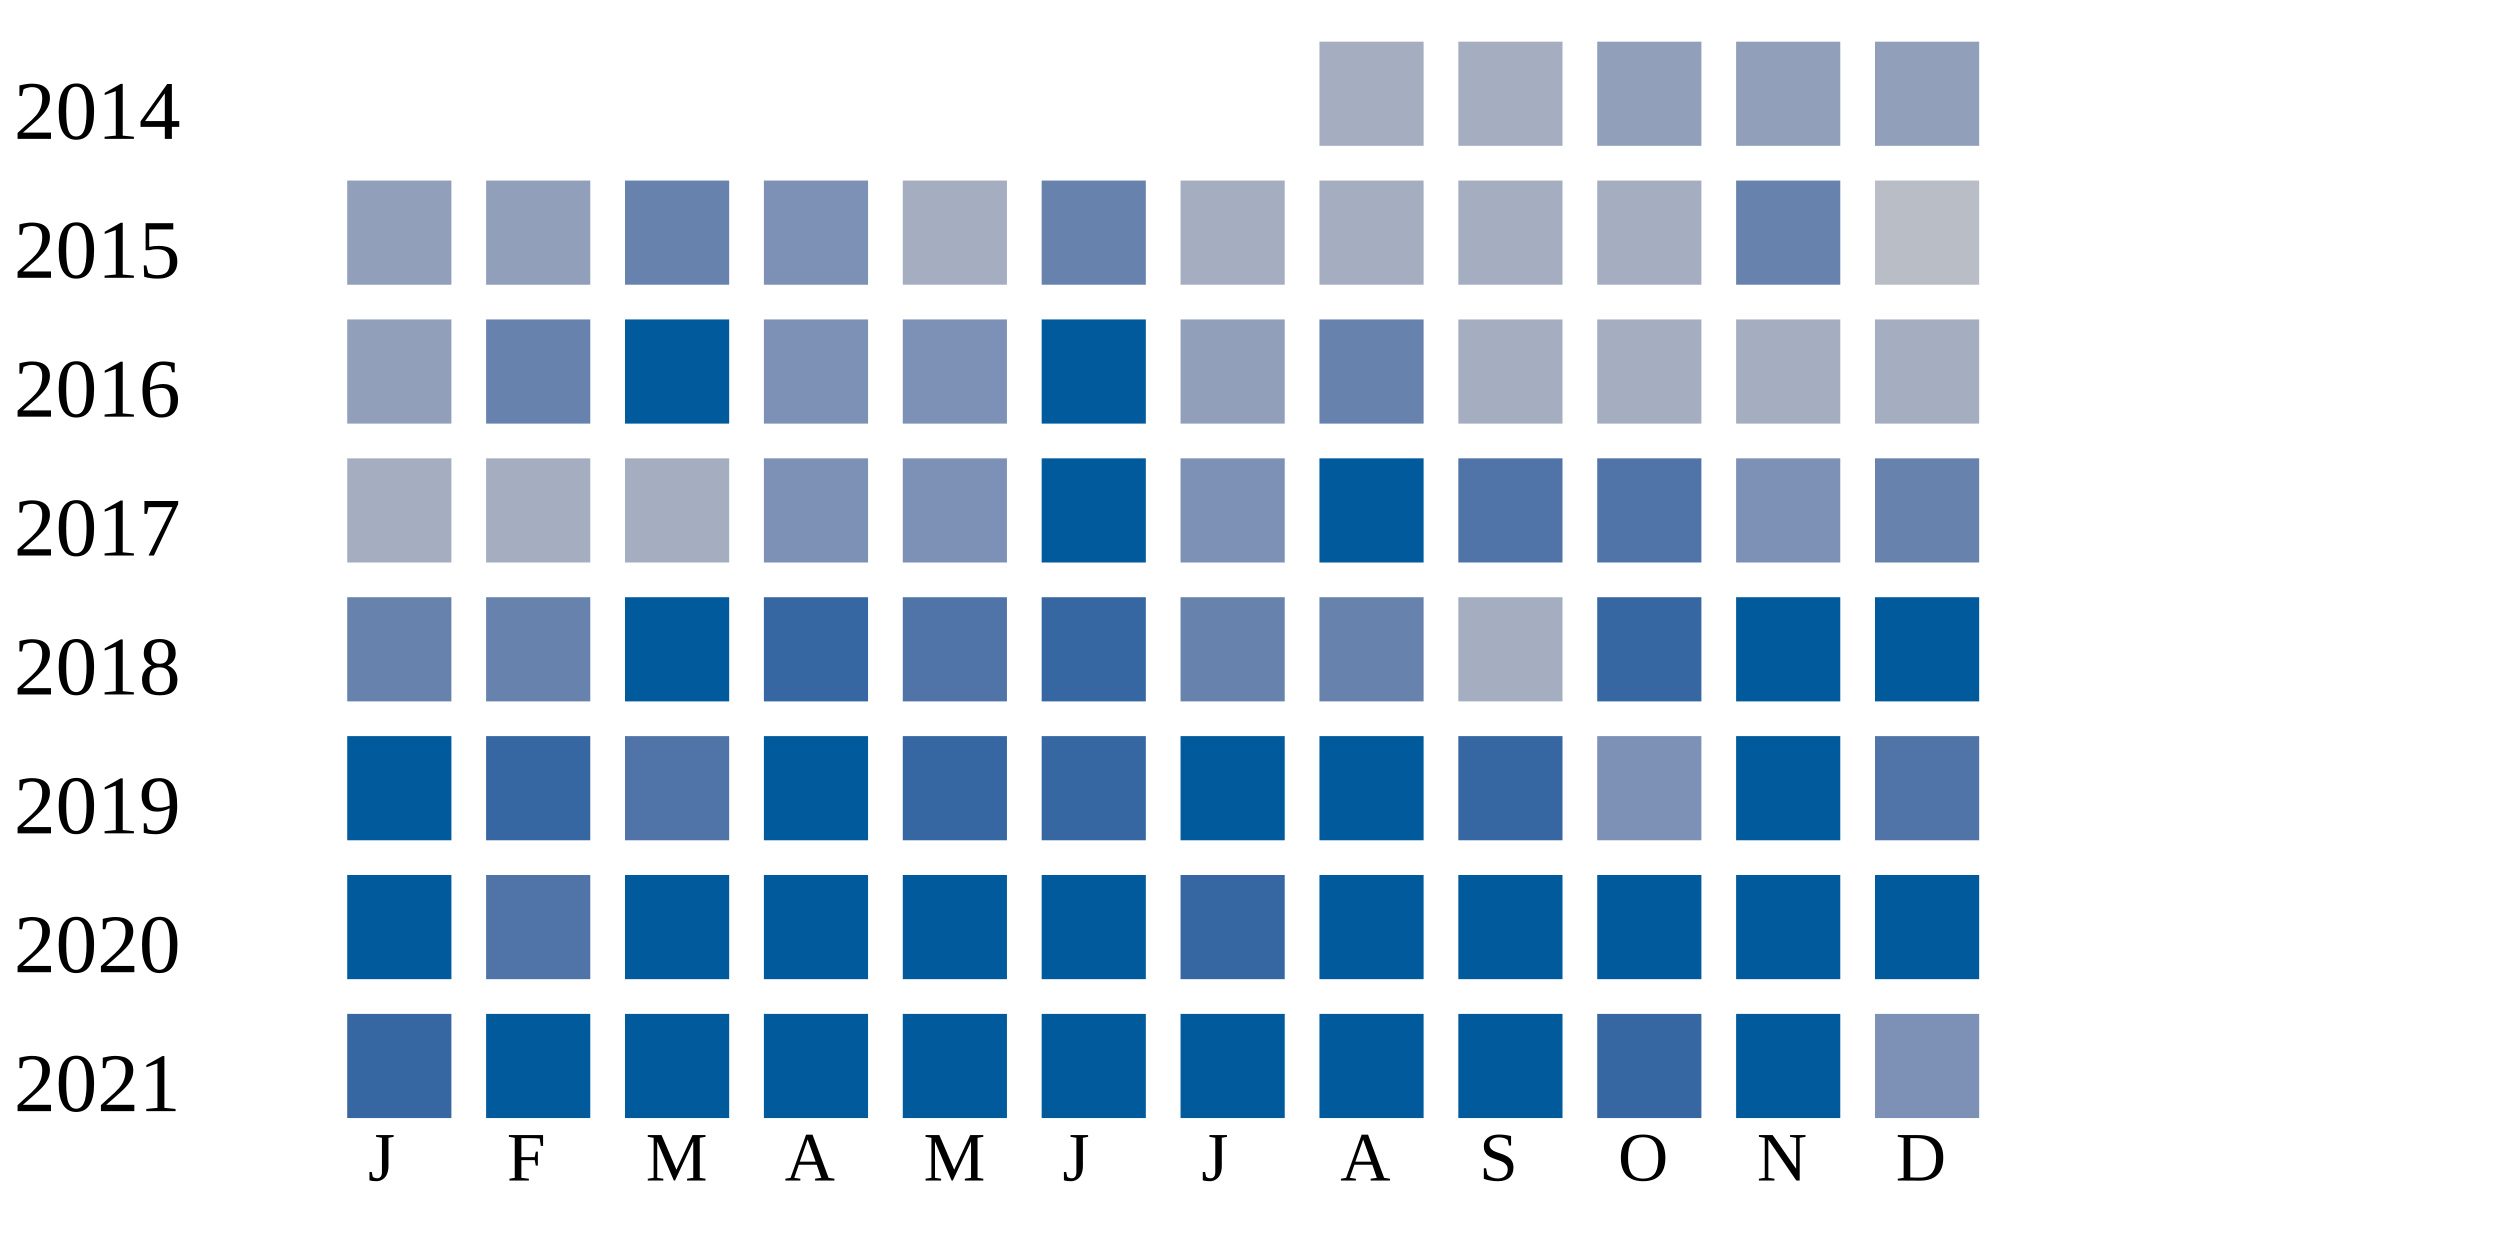
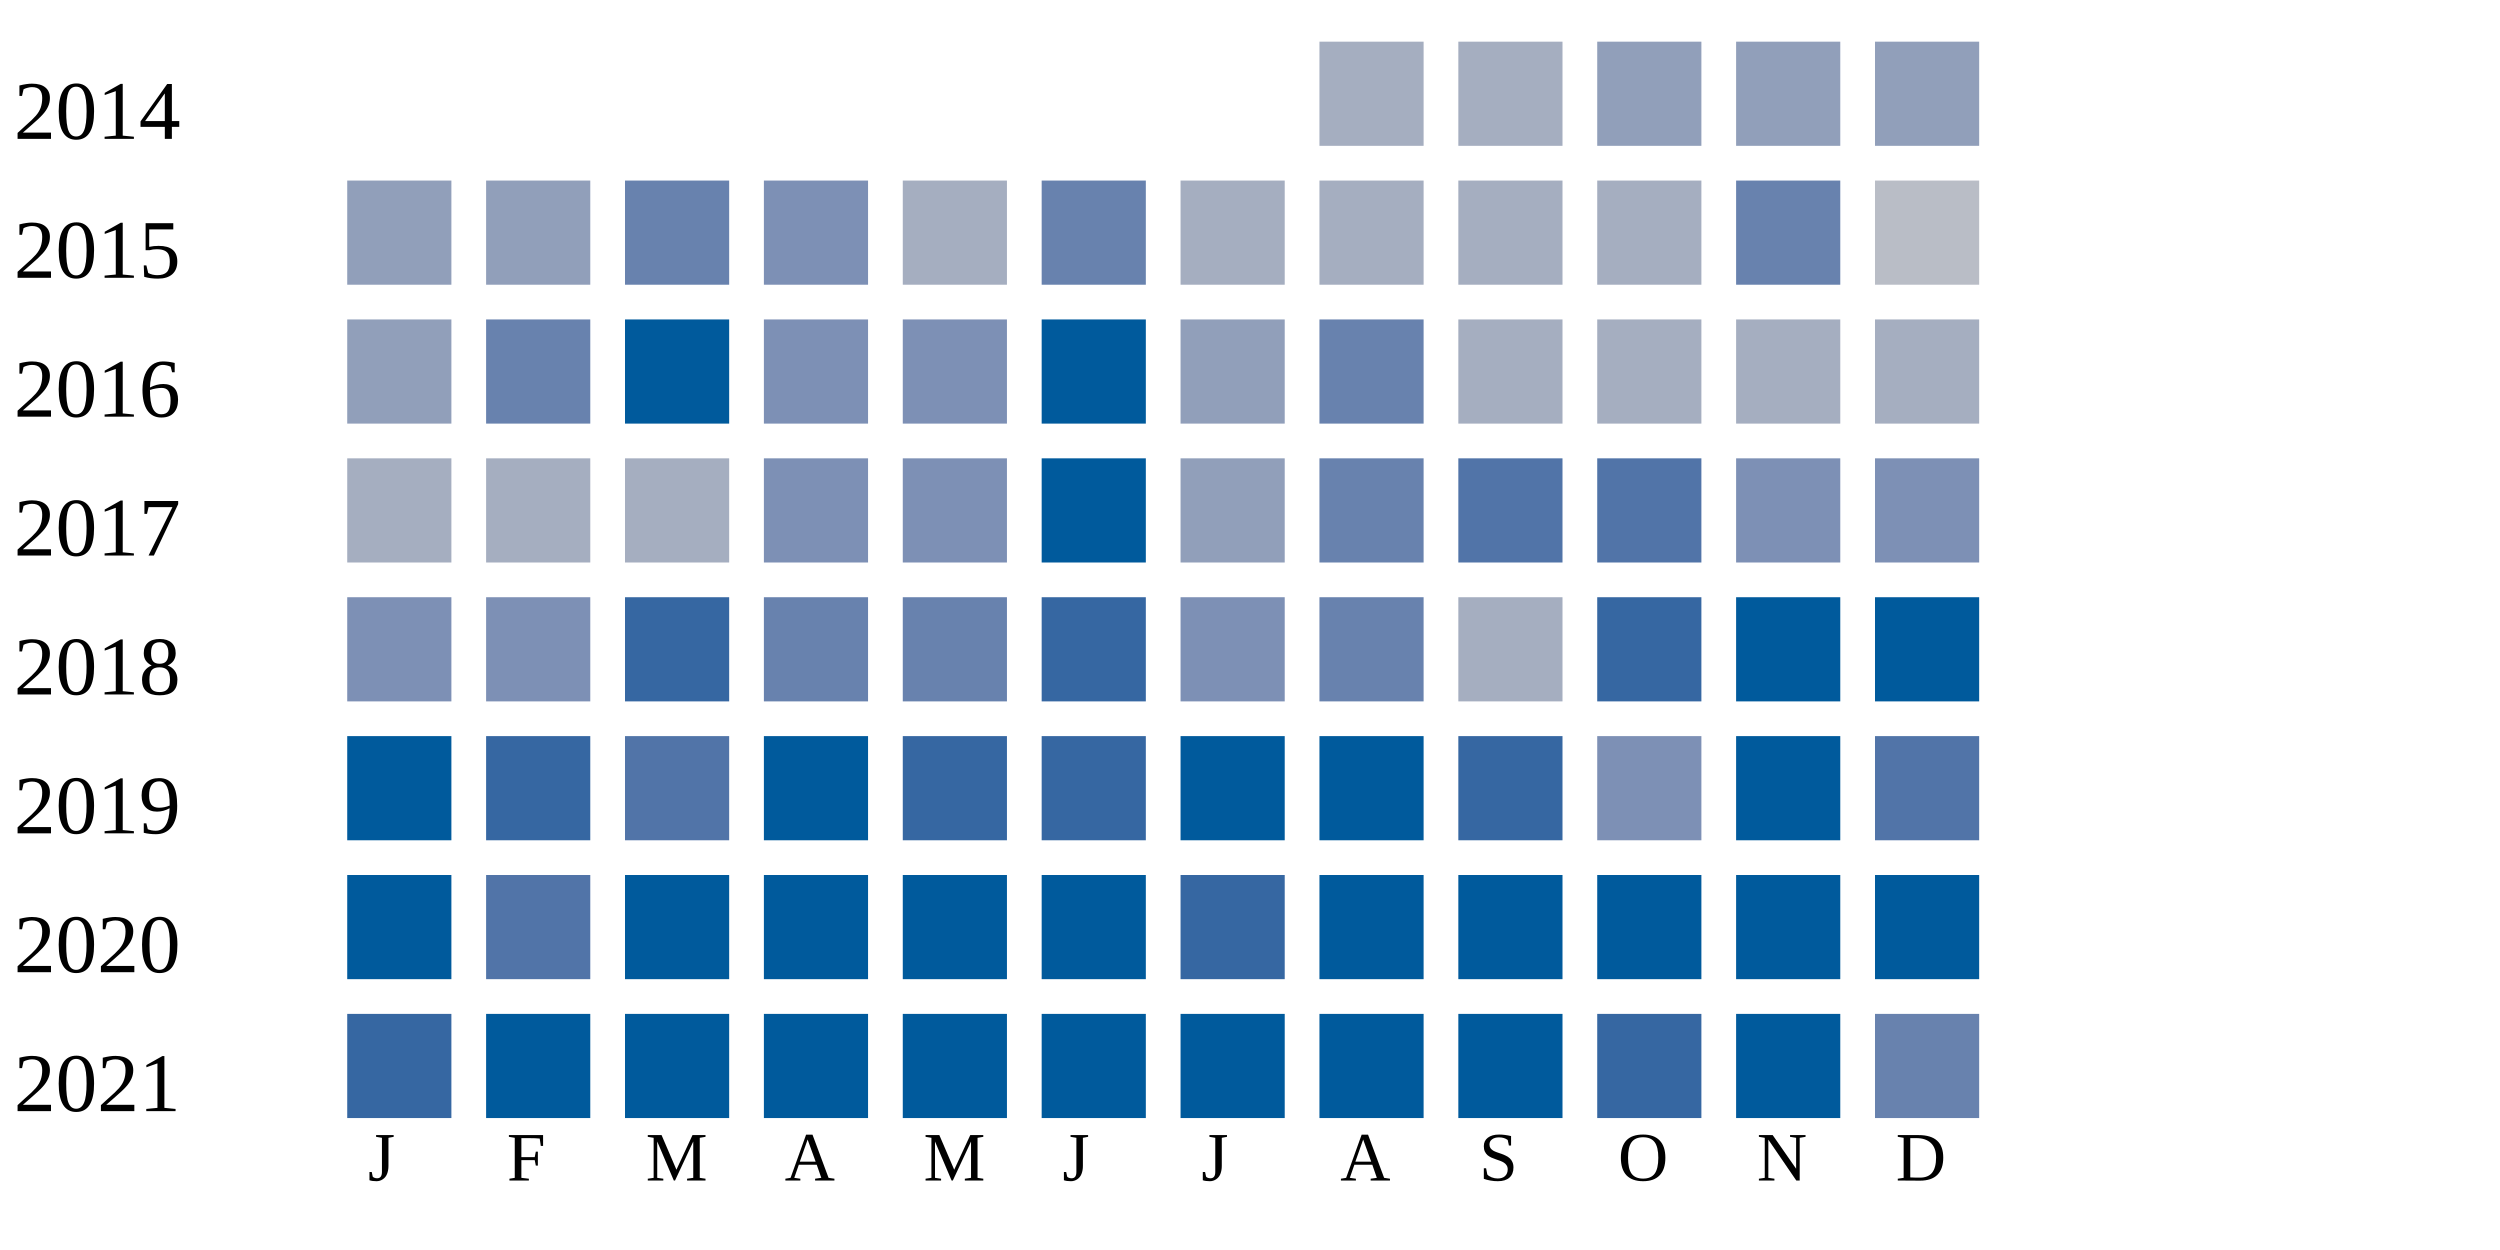
<svg xmlns="http://www.w3.org/2000/svg" width="360" height="180">
  <g transform="translate(0 0)">
    <text x="2" y="20">2014</text>
    <rect x="190" y="6" width="15" height="15" fill="#a5aec0" />
    <rect x="210" y="6" width="15" height="15" fill="#a5aec0" />
    <rect x="230" y="6" width="15" height="15" fill="#919fba" />
    <rect x="250" y="6" width="15" height="15" fill="#919fba" />
    <rect x="270" y="6" width="15" height="15" fill="#919fba" />
  </g>
  <g transform="translate(0 20)">
    <text x="2" y="20">2015</text>
    <rect x="50" y="6" width="15" height="15" fill="#919fba" />
    <rect x="70" y="6" width="15" height="15" fill="#919fba" />
    <rect x="90" y="6" width="15" height="15" fill="#6882ae" />
    <rect x="110" y="6" width="15" height="15" fill="#7d90b5" />
    <rect x="130" y="6" width="15" height="15" fill="#a5aec0" />
    <rect x="150" y="6" width="15" height="15" fill="#6882ae" />
    <rect x="170" y="6" width="15" height="15" fill="#a5aec0" />
    <rect x="190" y="6" width="15" height="15" fill="#a5aec0" />
    <rect x="210" y="6" width="15" height="15" fill="#a5aec0" />
    <rect x="230" y="6" width="15" height="15" fill="#a5aec0" />
    <rect x="250" y="6" width="15" height="15" fill="#6882ae" />
    <rect x="270" y="6" width="15" height="15" fill="#b9bdc6" />
  </g>
  <g transform="translate(0 40)">
    <text x="2" y="20">2016</text>
    <rect x="50" y="6" width="15" height="15" fill="#919fba" />
    <rect x="70" y="6" width="15" height="15" fill="#6882ae" />
    <rect x="90" y="6" width="15" height="15" fill="#005a9c" />
    <rect x="110" y="6" width="15" height="15" fill="#7d90b5" />
    <rect x="130" y="6" width="15" height="15" fill="#7d90b5" />
    <rect x="150" y="6" width="15" height="15" fill="#005a9c" />
    <rect x="170" y="6" width="15" height="15" fill="#919fba" />
    <rect x="190" y="6" width="15" height="15" fill="#6882ae" />
    <rect x="210" y="6" width="15" height="15" fill="#a5aec0" />
    <rect x="230" y="6" width="15" height="15" fill="#a5aec0" />
    <rect x="250" y="6" width="15" height="15" fill="#a5aec0" />
    <rect x="270" y="6" width="15" height="15" fill="#a5aec0" />
  </g>
  <g transform="translate(0 60)">
    <text x="2" y="20">2017</text>
    <rect x="50" y="6" width="15" height="15" fill="#a5aec0" />
    <rect x="70" y="6" width="15" height="15" fill="#a5aec0" />
    <rect x="90" y="6" width="15" height="15" fill="#a5aec0" />
    <rect x="110" y="6" width="15" height="15" fill="#7d90b5" />
    <rect x="130" y="6" width="15" height="15" fill="#7d90b5" />
    <rect x="150" y="6" width="15" height="15" fill="#005a9c" />
-     <rect x="170" y="6" width="15" height="15" fill="#7d90b5" />
-     <rect x="190" y="6" width="15" height="15" fill="#005a9c" />
+     <rect x="170" y="6" width="15" height="15" fill="#919fba" />
+     <rect x="190" y="6" width="15" height="15" fill="#6882ae" />
    <rect x="210" y="6" width="15" height="15" fill="#5174a8" />
    <rect x="230" y="6" width="15" height="15" fill="#5174a8" />
    <rect x="250" y="6" width="15" height="15" fill="#7d90b5" />
-     <rect x="270" y="6" width="15" height="15" fill="#6882ae" />
+     <rect x="270" y="6" width="15" height="15" fill="#7d90b5" />
  </g>
  <g transform="translate(0 80)">
    <text x="2" y="20">2018</text>
-     <rect x="50" y="6" width="15" height="15" fill="#6882ae" />
-     <rect x="70" y="6" width="15" height="15" fill="#6882ae" />
-     <rect x="90" y="6" width="15" height="15" fill="#005a9c" />
-     <rect x="110" y="6" width="15" height="15" fill="#3667a2" />
-     <rect x="130" y="6" width="15" height="15" fill="#5174a8" />
+     <rect x="50" y="6" width="15" height="15" fill="#7d90b5" />
+     <rect x="70" y="6" width="15" height="15" fill="#7d90b5" />
+     <rect x="90" y="6" width="15" height="15" fill="#3667a2" />
+     <rect x="110" y="6" width="15" height="15" fill="#6882ae" />
+     <rect x="130" y="6" width="15" height="15" fill="#6882ae" />
    <rect x="150" y="6" width="15" height="15" fill="#3667a2" />
-     <rect x="170" y="6" width="15" height="15" fill="#6882ae" />
+     <rect x="170" y="6" width="15" height="15" fill="#7d90b5" />
    <rect x="190" y="6" width="15" height="15" fill="#6882ae" />
    <rect x="210" y="6" width="15" height="15" fill="#a5aec0" />
    <rect x="230" y="6" width="15" height="15" fill="#3667a2" />
    <rect x="250" y="6" width="15" height="15" fill="#005a9c" />
    <rect x="270" y="6" width="15" height="15" fill="#005a9c" />
  </g>
  <g transform="translate(0 100)">
    <text x="2" y="20">2019</text>
    <rect x="50" y="6" width="15" height="15" fill="#005a9c" />
    <rect x="70" y="6" width="15" height="15" fill="#3667a2" />
    <rect x="90" y="6" width="15" height="15" fill="#5174a8" />
    <rect x="110" y="6" width="15" height="15" fill="#005a9c" />
    <rect x="130" y="6" width="15" height="15" fill="#3667a2" />
    <rect x="150" y="6" width="15" height="15" fill="#3667a2" />
    <rect x="170" y="6" width="15" height="15" fill="#005a9c" />
    <rect x="190" y="6" width="15" height="15" fill="#005a9c" />
    <rect x="210" y="6" width="15" height="15" fill="#3667a2" />
    <rect x="230" y="6" width="15" height="15" fill="#7d90b5" />
    <rect x="250" y="6" width="15" height="15" fill="#005a9c" />
    <rect x="270" y="6" width="15" height="15" fill="#5174a8" />
  </g>
  <g transform="translate(0 120)">
    <text x="2" y="20">2020</text>
    <rect x="50" y="6" width="15" height="15" fill="#005a9c" />
    <rect x="70" y="6" width="15" height="15" fill="#5174a8" />
    <rect x="90" y="6" width="15" height="15" fill="#005a9c" />
    <rect x="110" y="6" width="15" height="15" fill="#005a9c" />
    <rect x="130" y="6" width="15" height="15" fill="#005a9c" />
    <rect x="150" y="6" width="15" height="15" fill="#005a9c" />
    <rect x="170" y="6" width="15" height="15" fill="#3667a2" />
    <rect x="190" y="6" width="15" height="15" fill="#005a9c" />
    <rect x="210" y="6" width="15" height="15" fill="#005a9c" />
    <rect x="230" y="6" width="15" height="15" fill="#005a9c" />
    <rect x="250" y="6" width="15" height="15" fill="#005a9c" />
    <rect x="270" y="6" width="15" height="15" fill="#005a9c" />
  </g>
  <g transform="translate(0 140)">
    <text x="2" y="20">2021</text>
    <rect x="50" y="6" width="15" height="15" fill="#3667a2" />
    <rect x="70" y="6" width="15" height="15" fill="#005a9c" />
    <rect x="90" y="6" width="15" height="15" fill="#005a9c" />
    <rect x="110" y="6" width="15" height="15" fill="#005a9c" />
    <rect x="130" y="6" width="15" height="15" fill="#005a9c" />
    <rect x="150" y="6" width="15" height="15" fill="#005a9c" />
    <rect x="170" y="6" width="15" height="15" fill="#005a9c" />
    <rect x="190" y="6" width="15" height="15" fill="#005a9c" />
    <rect x="210" y="6" width="15" height="15" fill="#005a9c" />
    <rect x="230" y="6" width="15" height="15" fill="#3667a2" />
    <rect x="250" y="6" width="15" height="15" fill="#005a9c" />
-     <rect x="270" y="6" width="15" height="15" fill="#7d90b5" />
+     <rect x="270" y="6" width="15" height="15" fill="#6882ae" />
  </g>
  <text style="font-size: 10px; text-align: center" x="53" y="170">J</text>
  <text style="font-size: 10px; text-align: center" x="73" y="170">F</text>
  <text style="font-size: 10px; text-align: center" x="93" y="170">M</text>
  <text style="font-size: 10px; text-align: center" x="113" y="170">A</text>
  <text style="font-size: 10px; text-align: center" x="133" y="170">M</text>
  <text style="font-size: 10px; text-align: center" x="153" y="170">J</text>
  <text style="font-size: 10px; text-align: center" x="173" y="170">J</text>
  <text style="font-size: 10px; text-align: center" x="193" y="170">A</text>
  <text style="font-size: 10px; text-align: center" x="213" y="170">S</text>
  <text style="font-size: 10px; text-align: center" x="233" y="170">O</text>
  <text style="font-size: 10px; text-align: center" x="253" y="170">N</text>
  <text style="font-size: 10px; text-align: center" x="273" y="170">D</text>
  <text style="font-size: 10px;" x="155" y="189">Less</text>
  <rect fill="#b9bdc6" width="10" height="10" x="180" y="180" />
  <rect fill="#919fba" width="10" height="10" x="195" y="180" />
  <rect fill="#6882ae" width="10" height="10" x="210" y="180" />
  <rect fill="#005a9c" width="10" height="10" x="225" y="180" />
  <text x="240" y="189" style="font-size: 10px;">More</text>
</svg>
